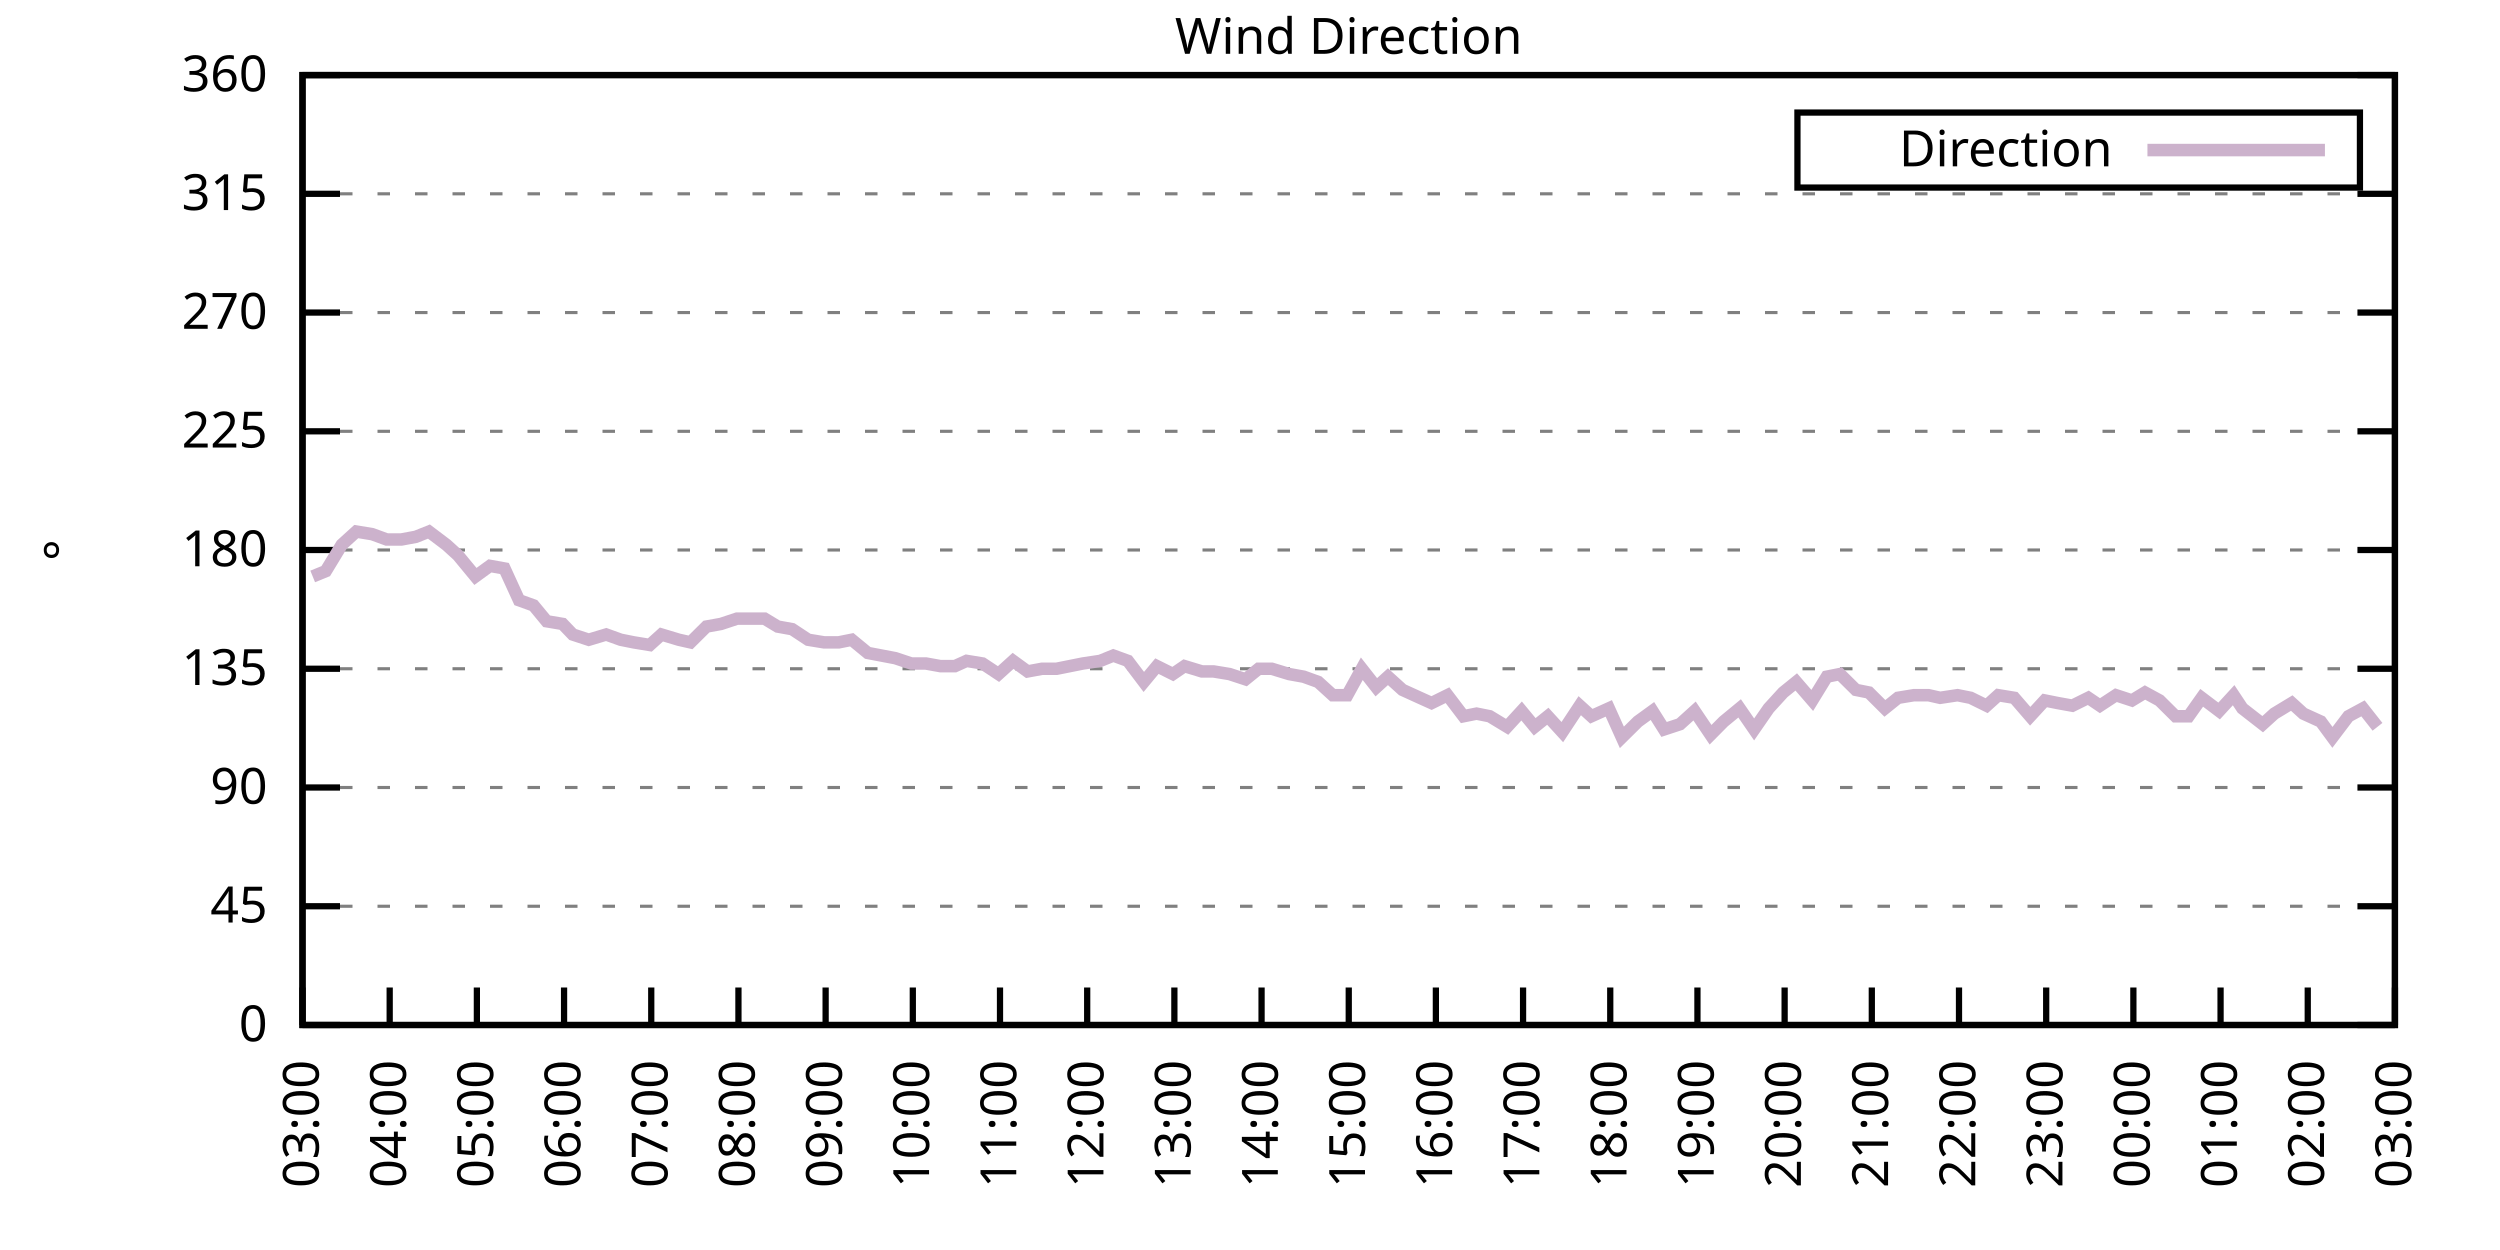
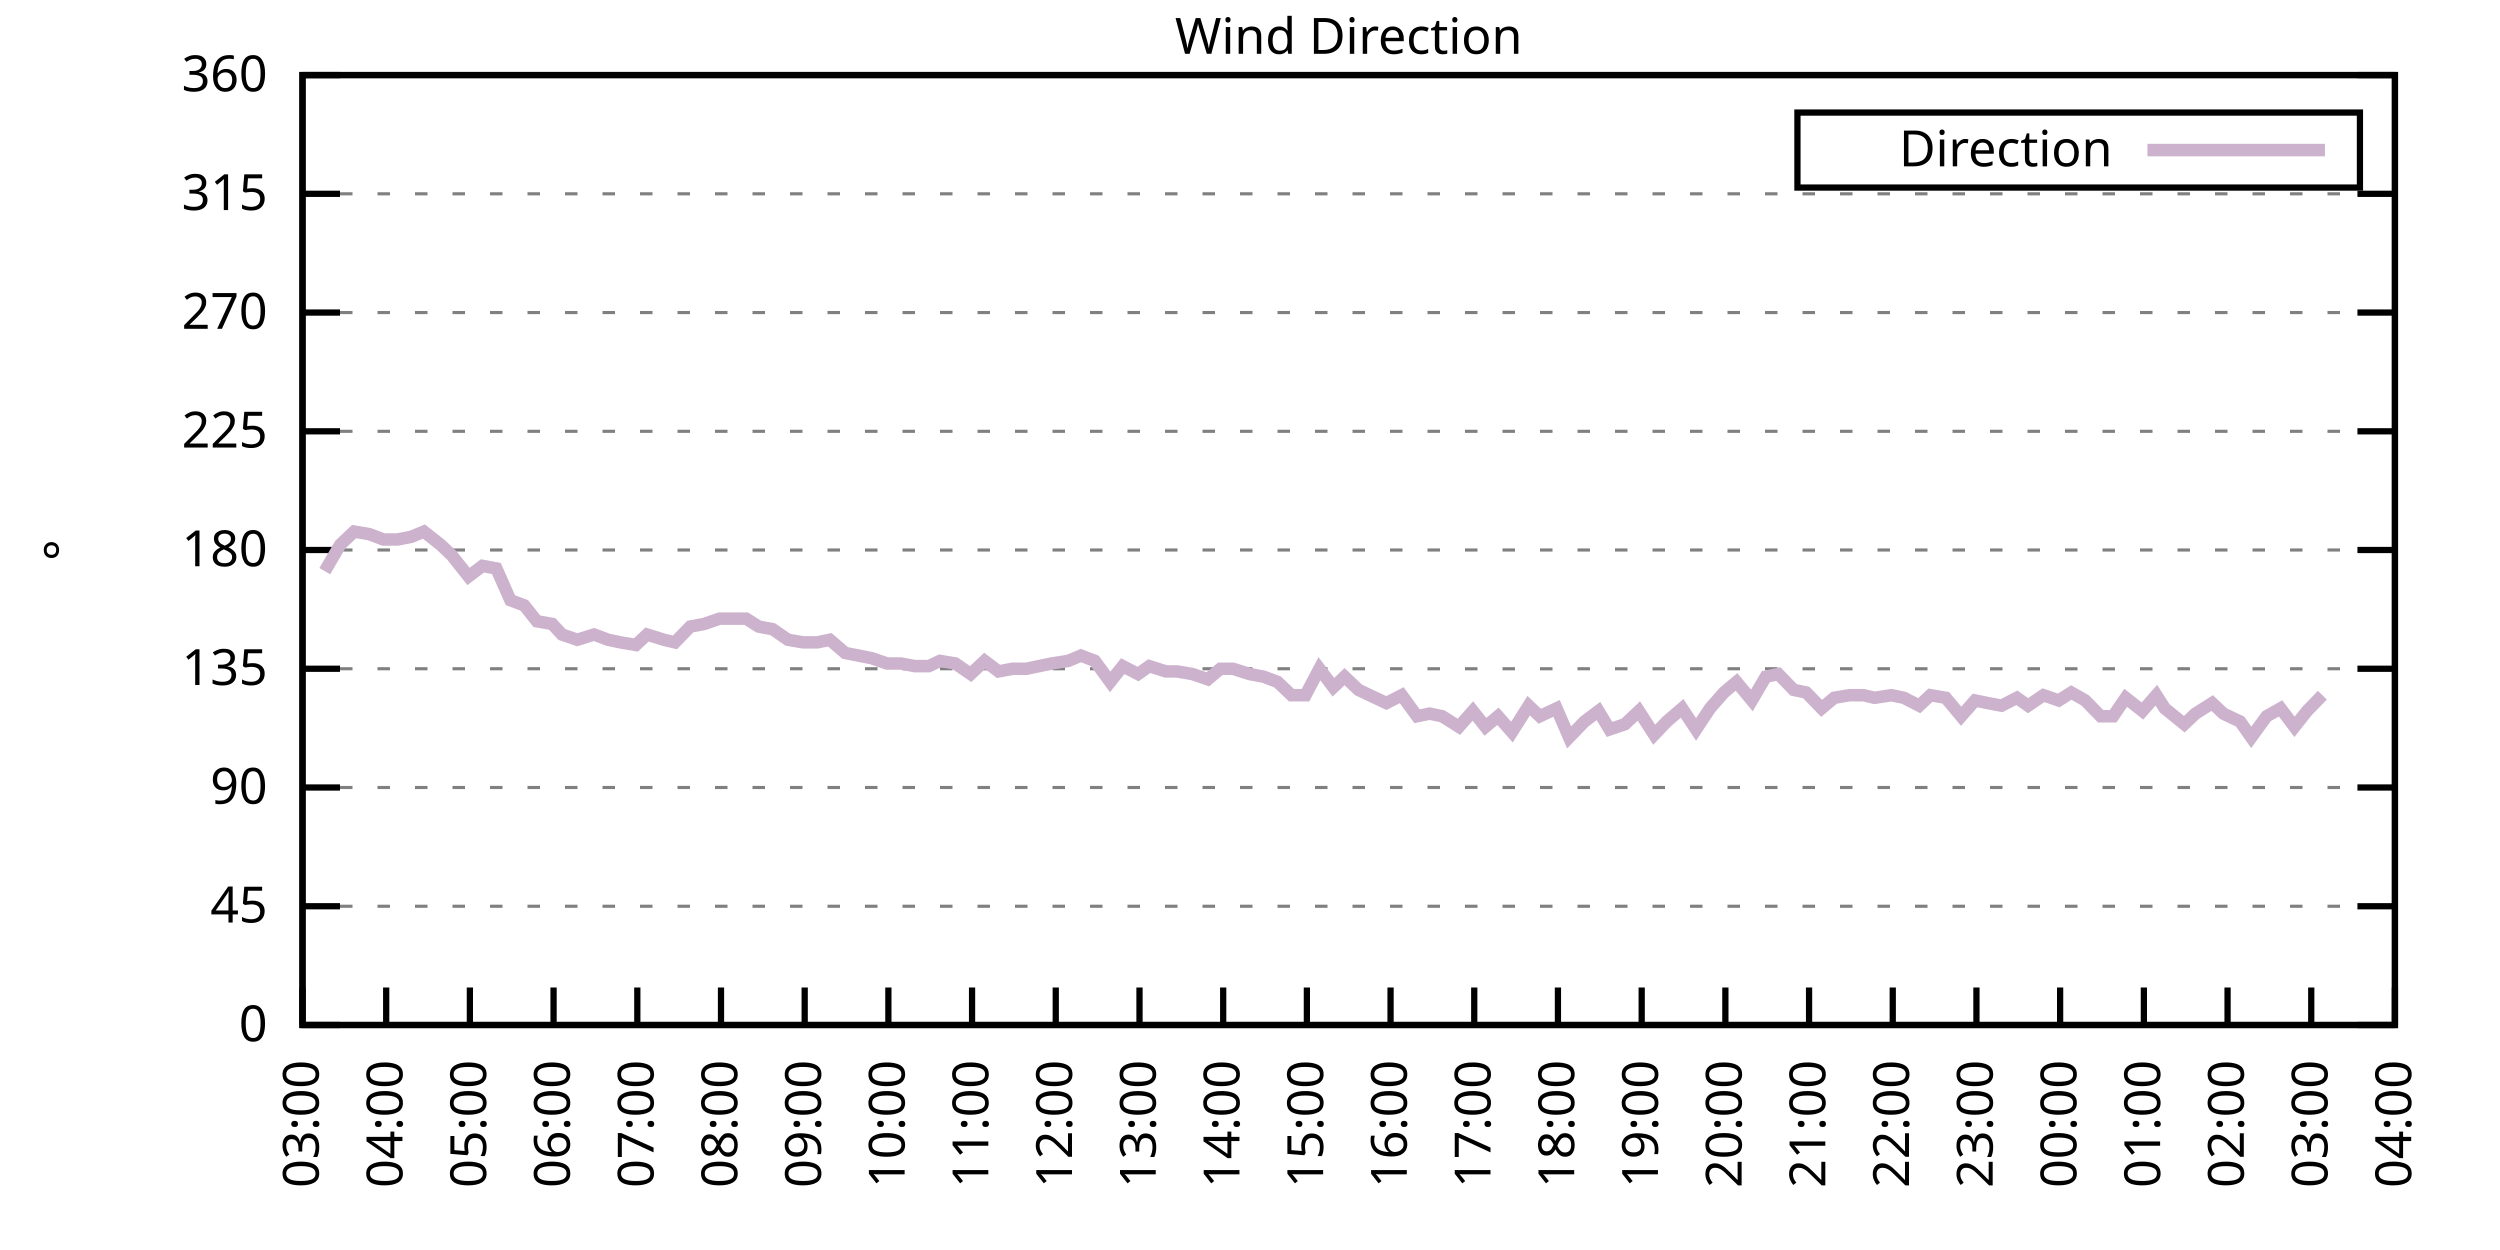
<svg xmlns="http://www.w3.org/2000/svg" xmlns:xlink="http://www.w3.org/1999/xlink" width="400" height="200" viewBox="0 0 400 200">
  <g id="gnuplot_canvas">
    <rect x="0" y="0" width="400" height="200" fill="none" />
    <defs>
      <circle id="gpDot" r="0.5" stroke-width="0.5" stroke="currentColor" />
      <path id="gpPt0" stroke-width="0.333" stroke="currentColor" d="M-1,0 h2 M0,-1 v2" />
      <path id="gpPt1" stroke-width="0.333" stroke="currentColor" d="M-1,-1 L1,1 M1,-1 L-1,1" />
      <path id="gpPt2" stroke-width="0.333" stroke="currentColor" d="M-1,0 L1,0 M0,-1 L0,1 M-1,-1 L1,1 M-1,1 L1,-1" />
      <rect id="gpPt3" stroke-width="0.333" stroke="currentColor" x="-1" y="-1" width="2" height="2" />
      <rect id="gpPt4" stroke-width="0.333" stroke="currentColor" fill="currentColor" x="-1" y="-1" width="2" height="2" />
      <circle id="gpPt5" stroke-width="0.333" stroke="currentColor" cx="0" cy="0" r="1" />
      <use xlink:href="#gpPt5" id="gpPt6" fill="currentColor" stroke="none" />
      <path id="gpPt7" stroke-width="0.333" stroke="currentColor" d="M0,-1.33 L-1.33,0.67 L1.33,0.67 z" />
      <use xlink:href="#gpPt7" id="gpPt8" fill="currentColor" stroke="none" />
      <use xlink:href="#gpPt7" id="gpPt9" stroke="currentColor" transform="rotate(180)" />
      <use xlink:href="#gpPt9" id="gpPt10" fill="currentColor" stroke="none" />
      <use xlink:href="#gpPt3" id="gpPt11" stroke="currentColor" transform="rotate(45)" />
      <use xlink:href="#gpPt11" id="gpPt12" fill="currentColor" stroke="none" />
      <path id="gpPt13" stroke-width="0.333" stroke="currentColor" d="M0,1.330 L1.265,0.411 L0.782,-1.067 L-0.782,-1.076 L-1.265,0.411 z" />
      <use xlink:href="#gpPt13" id="gpPt14" fill="currentColor" stroke="none" />
      <filter id="textbox" filterUnits="objectBoundingBox" x="0" y="0" height="1" width="1">
        <feFlood flood-color="white" flood-opacity="1" result="bgnd" />
        <feComposite in="SourceGraphic" in2="bgnd" operator="atop" />
      </filter>
      <filter id="greybox" filterUnits="objectBoundingBox" x="0" y="0" height="1" width="1">
        <feFlood flood-color="lightgrey" flood-opacity="1" result="grey" />
        <feComposite in="SourceGraphic" in2="grey" operator="atop" />
      </filter>
    </defs>
    <g fill="none" color="white" stroke="currentColor" stroke-width="1.00" stroke-linecap="butt" stroke-linejoin="miter">
</g>
    <g fill="none" color="black" stroke="currentColor" stroke-width="1.00" stroke-linecap="butt" stroke-linejoin="miter">
      <g stroke="none" shape-rendering="crispEdges">
        <polygon fill="rgb(255, 255, 255)" points="48.40,164.00 383.18,164.00 383.18,12.02 48.40,12.02 " />
      </g>
    </g>
    <g fill="none" color="black" stroke="currentColor" stroke-width="1.00" stroke-linecap="butt" stroke-linejoin="miter">
</g>
    <g fill="none" color="black" stroke="black" stroke-width="0.50" stroke-linecap="butt" stroke-linejoin="miter">
</g>
    <g fill="none" color="gray" stroke="currentColor" stroke-width="0.50" stroke-linecap="butt" stroke-linejoin="miter">
      <path stroke="gray" stroke-dasharray="2,4" class="gridline" d="M48.40,164.00 L383.19,164.00  " />
    </g>
    <g fill="none" color="gray" stroke="gray" stroke-width="1.00" stroke-linecap="butt" stroke-linejoin="miter">
</g>
    <g fill="none" color="black" stroke="currentColor" stroke-width="1.00" stroke-linecap="butt" stroke-linejoin="miter">
      <path stroke="black" d="M48.40,164.00 L54.40,164.00 M383.19,164.00 L377.19,164.00  " />
      <g transform="translate(42.80,166.60)" stroke="none" fill="black" font-family="Sans" font-size="8.00" text-anchor="end">
        <text>
          <tspan font-family="Sans"> 0</tspan>
        </text>
      </g>
    </g>
    <g fill="none" color="black" stroke="currentColor" stroke-width="1.00" stroke-linecap="butt" stroke-linejoin="miter">
</g>
    <g fill="none" color="black" stroke="black" stroke-width="0.50" stroke-linecap="butt" stroke-linejoin="miter">
</g>
    <g fill="none" color="gray" stroke="currentColor" stroke-width="0.50" stroke-linecap="butt" stroke-linejoin="miter">
      <path stroke="gray" stroke-dasharray="2,4" class="gridline" d="M48.40,145.00 L383.19,145.00  " />
    </g>
    <g fill="none" color="gray" stroke="gray" stroke-width="1.00" stroke-linecap="butt" stroke-linejoin="miter">
</g>
    <g fill="none" color="black" stroke="currentColor" stroke-width="1.00" stroke-linecap="butt" stroke-linejoin="miter">
      <path stroke="black" d="M48.40,145.00 L54.40,145.00 M383.19,145.00 L377.19,145.00  " />
      <g transform="translate(42.80,147.60)" stroke="none" fill="black" font-family="Sans" font-size="8.00" text-anchor="end">
        <text>
          <tspan font-family="Sans"> 45</tspan>
        </text>
      </g>
    </g>
    <g fill="none" color="black" stroke="currentColor" stroke-width="1.00" stroke-linecap="butt" stroke-linejoin="miter">
</g>
    <g fill="none" color="black" stroke="black" stroke-width="0.50" stroke-linecap="butt" stroke-linejoin="miter">
</g>
    <g fill="none" color="gray" stroke="currentColor" stroke-width="0.50" stroke-linecap="butt" stroke-linejoin="miter">
      <path stroke="gray" stroke-dasharray="2,4" class="gridline" d="M48.40,126.00 L383.19,126.00  " />
    </g>
    <g fill="none" color="gray" stroke="gray" stroke-width="1.00" stroke-linecap="butt" stroke-linejoin="miter">
</g>
    <g fill="none" color="black" stroke="currentColor" stroke-width="1.00" stroke-linecap="butt" stroke-linejoin="miter">
      <path stroke="black" d="M48.40,126.00 L54.40,126.00 M383.19,126.00 L377.19,126.00  " />
      <g transform="translate(42.80,128.60)" stroke="none" fill="black" font-family="Sans" font-size="8.00" text-anchor="end">
        <text>
          <tspan font-family="Sans"> 90</tspan>
        </text>
      </g>
    </g>
    <g fill="none" color="black" stroke="currentColor" stroke-width="1.00" stroke-linecap="butt" stroke-linejoin="miter">
</g>
    <g fill="none" color="black" stroke="black" stroke-width="0.50" stroke-linecap="butt" stroke-linejoin="miter">
</g>
    <g fill="none" color="gray" stroke="currentColor" stroke-width="0.50" stroke-linecap="butt" stroke-linejoin="miter">
      <path stroke="gray" stroke-dasharray="2,4" class="gridline" d="M48.40,107.00 L383.19,107.00  " />
    </g>
    <g fill="none" color="gray" stroke="gray" stroke-width="1.00" stroke-linecap="butt" stroke-linejoin="miter">
</g>
    <g fill="none" color="black" stroke="currentColor" stroke-width="1.00" stroke-linecap="butt" stroke-linejoin="miter">
      <path stroke="black" d="M48.40,107.00 L54.40,107.00 M383.19,107.00 L377.19,107.00  " />
      <g transform="translate(42.80,109.60)" stroke="none" fill="black" font-family="Sans" font-size="8.00" text-anchor="end">
        <text>
          <tspan font-family="Sans"> 135</tspan>
        </text>
      </g>
    </g>
    <g fill="none" color="black" stroke="currentColor" stroke-width="1.00" stroke-linecap="butt" stroke-linejoin="miter">
</g>
    <g fill="none" color="black" stroke="black" stroke-width="0.50" stroke-linecap="butt" stroke-linejoin="miter">
</g>
    <g fill="none" color="gray" stroke="currentColor" stroke-width="0.50" stroke-linecap="butt" stroke-linejoin="miter">
      <path stroke="gray" stroke-dasharray="2,4" class="gridline" d="M48.40,88.00 L383.19,88.00  " />
    </g>
    <g fill="none" color="gray" stroke="gray" stroke-width="1.00" stroke-linecap="butt" stroke-linejoin="miter">
</g>
    <g fill="none" color="black" stroke="currentColor" stroke-width="1.00" stroke-linecap="butt" stroke-linejoin="miter">
      <path stroke="black" d="M48.40,88.00 L54.40,88.00 M383.19,88.00 L377.19,88.00  " />
      <g transform="translate(42.80,90.60)" stroke="none" fill="black" font-family="Sans" font-size="8.00" text-anchor="end">
        <text>
          <tspan font-family="Sans"> 180</tspan>
        </text>
      </g>
    </g>
    <g fill="none" color="black" stroke="currentColor" stroke-width="1.00" stroke-linecap="butt" stroke-linejoin="miter">
</g>
    <g fill="none" color="black" stroke="black" stroke-width="0.50" stroke-linecap="butt" stroke-linejoin="miter">
</g>
    <g fill="none" color="gray" stroke="currentColor" stroke-width="0.50" stroke-linecap="butt" stroke-linejoin="miter">
      <path stroke="gray" stroke-dasharray="2,4" class="gridline" d="M48.40,69.01 L383.19,69.01  " />
    </g>
    <g fill="none" color="gray" stroke="gray" stroke-width="1.00" stroke-linecap="butt" stroke-linejoin="miter">
</g>
    <g fill="none" color="black" stroke="currentColor" stroke-width="1.00" stroke-linecap="butt" stroke-linejoin="miter">
      <path stroke="black" d="M48.40,69.01 L54.40,69.01 M383.19,69.01 L377.19,69.01  " />
      <g transform="translate(42.80,71.61)" stroke="none" fill="black" font-family="Sans" font-size="8.00" text-anchor="end">
        <text>
          <tspan font-family="Sans"> 225</tspan>
        </text>
      </g>
    </g>
    <g fill="none" color="black" stroke="currentColor" stroke-width="1.00" stroke-linecap="butt" stroke-linejoin="miter">
</g>
    <g fill="none" color="black" stroke="black" stroke-width="0.50" stroke-linecap="butt" stroke-linejoin="miter">
</g>
    <g fill="none" color="gray" stroke="currentColor" stroke-width="0.50" stroke-linecap="butt" stroke-linejoin="miter">
      <path stroke="gray" stroke-dasharray="2,4" class="gridline" d="M48.40,50.01 L383.19,50.01  " />
    </g>
    <g fill="none" color="gray" stroke="gray" stroke-width="1.00" stroke-linecap="butt" stroke-linejoin="miter">
</g>
    <g fill="none" color="black" stroke="currentColor" stroke-width="1.00" stroke-linecap="butt" stroke-linejoin="miter">
      <path stroke="black" d="M48.40,50.01 L54.40,50.01 M383.19,50.01 L377.19,50.01  " />
      <g transform="translate(42.80,52.61)" stroke="none" fill="black" font-family="Sans" font-size="8.00" text-anchor="end">
        <text>
          <tspan font-family="Sans"> 270</tspan>
        </text>
      </g>
    </g>
    <g fill="none" color="black" stroke="currentColor" stroke-width="1.00" stroke-linecap="butt" stroke-linejoin="miter">
</g>
    <g fill="none" color="black" stroke="black" stroke-width="0.50" stroke-linecap="butt" stroke-linejoin="miter">
</g>
    <g fill="none" color="gray" stroke="currentColor" stroke-width="0.50" stroke-linecap="butt" stroke-linejoin="miter">
      <path stroke="gray" stroke-dasharray="2,4" class="gridline" d="M48.40,31.01 L383.19,31.01  " />
    </g>
    <g fill="none" color="gray" stroke="gray" stroke-width="1.00" stroke-linecap="butt" stroke-linejoin="miter">
</g>
    <g fill="none" color="black" stroke="currentColor" stroke-width="1.00" stroke-linecap="butt" stroke-linejoin="miter">
      <path stroke="black" d="M48.40,31.01 L54.40,31.01 M383.19,31.01 L377.19,31.01  " />
      <g transform="translate(42.80,33.61)" stroke="none" fill="black" font-family="Sans" font-size="8.00" text-anchor="end">
        <text>
          <tspan font-family="Sans"> 315</tspan>
        </text>
      </g>
    </g>
    <g fill="none" color="black" stroke="currentColor" stroke-width="1.00" stroke-linecap="butt" stroke-linejoin="miter">
</g>
    <g fill="none" color="black" stroke="black" stroke-width="0.50" stroke-linecap="butt" stroke-linejoin="miter">
</g>
    <g fill="none" color="gray" stroke="currentColor" stroke-width="0.50" stroke-linecap="butt" stroke-linejoin="miter">
      <path stroke="gray" stroke-dasharray="2,4" class="gridline" d="M48.40,12.01 L383.19,12.01  " />
    </g>
    <g fill="none" color="gray" stroke="gray" stroke-width="1.00" stroke-linecap="butt" stroke-linejoin="miter">
</g>
    <g fill="none" color="black" stroke="currentColor" stroke-width="1.00" stroke-linecap="butt" stroke-linejoin="miter">
      <path stroke="black" d="M48.40,12.01 L54.40,12.01 M383.19,12.01 L377.19,12.01  " />
      <g transform="translate(42.80,14.61)" stroke="none" fill="black" font-family="Sans" font-size="8.00" text-anchor="end">
        <text>
          <tspan font-family="Sans"> 360</tspan>
        </text>
      </g>
    </g>
    <g fill="none" color="black" stroke="currentColor" stroke-width="1.00" stroke-linecap="butt" stroke-linejoin="miter">
      <path stroke="black" d="M48.40,164.00 L48.40,158.00  " />
      <g transform="translate(51.00,169.60) rotate(270.00)" stroke="none" fill="black" font-family="Sans" font-size="8.00" text-anchor="end">
        <text>
          <tspan font-family="Sans">03:00</tspan>
        </text>
      </g>
    </g>
    <g fill="none" color="black" stroke="currentColor" stroke-width="1.00" stroke-linecap="butt" stroke-linejoin="miter">
-       <path stroke="black" d="M62.35,164.00 L62.35,158.00  " />
-       <g transform="translate(64.95,169.60) rotate(270.00)" stroke="none" fill="black" font-family="Sans" font-size="8.00" text-anchor="end">
+       <path stroke="black" d="M61.79,164.00 L61.79,158.00  " />
+       <g transform="translate(64.39,169.60) rotate(270.00)" stroke="none" fill="black" font-family="Sans" font-size="8.00" text-anchor="end">
        <text>
          <tspan font-family="Sans">04:00</tspan>
        </text>
      </g>
    </g>
    <g fill="none" color="black" stroke="currentColor" stroke-width="1.00" stroke-linecap="butt" stroke-linejoin="miter">
-       <path stroke="black" d="M76.30,164.00 L76.30,158.00  " />
-       <g transform="translate(78.90,169.60) rotate(270.00)" stroke="none" fill="black" font-family="Sans" font-size="8.00" text-anchor="end">
+       <path stroke="black" d="M75.18,164.00 L75.18,158.00  " />
+       <g transform="translate(77.78,169.60) rotate(270.00)" stroke="none" fill="black" font-family="Sans" font-size="8.00" text-anchor="end">
        <text>
          <tspan font-family="Sans">05:00</tspan>
        </text>
      </g>
    </g>
    <g fill="none" color="black" stroke="currentColor" stroke-width="1.00" stroke-linecap="butt" stroke-linejoin="miter">
-       <path stroke="black" d="M90.25,164.00 L90.25,158.00  " />
-       <g transform="translate(92.85,169.60) rotate(270.00)" stroke="none" fill="black" font-family="Sans" font-size="8.00" text-anchor="end">
+       <path stroke="black" d="M88.57,164.00 L88.57,158.00  " />
+       <g transform="translate(91.17,169.60) rotate(270.00)" stroke="none" fill="black" font-family="Sans" font-size="8.00" text-anchor="end">
        <text>
          <tspan font-family="Sans">06:00</tspan>
        </text>
      </g>
    </g>
    <g fill="none" color="black" stroke="currentColor" stroke-width="1.00" stroke-linecap="butt" stroke-linejoin="miter">
-       <path stroke="black" d="M104.20,164.00 L104.20,158.00  " />
-       <g transform="translate(106.80,169.60) rotate(270.00)" stroke="none" fill="black" font-family="Sans" font-size="8.00" text-anchor="end">
+       <path stroke="black" d="M101.97,164.00 L101.97,158.00  " />
+       <g transform="translate(104.57,169.60) rotate(270.00)" stroke="none" fill="black" font-family="Sans" font-size="8.00" text-anchor="end">
        <text>
          <tspan font-family="Sans">07:00</tspan>
        </text>
      </g>
    </g>
    <g fill="none" color="black" stroke="currentColor" stroke-width="1.00" stroke-linecap="butt" stroke-linejoin="miter">
-       <path stroke="black" d="M118.15,164.00 L118.15,158.00  " />
-       <g transform="translate(120.75,169.60) rotate(270.00)" stroke="none" fill="black" font-family="Sans" font-size="8.00" text-anchor="end">
+       <path stroke="black" d="M115.36,164.00 L115.36,158.00  " />
+       <g transform="translate(117.96,169.60) rotate(270.00)" stroke="none" fill="black" font-family="Sans" font-size="8.00" text-anchor="end">
        <text>
          <tspan font-family="Sans">08:00</tspan>
        </text>
      </g>
    </g>
    <g fill="none" color="black" stroke="currentColor" stroke-width="1.00" stroke-linecap="butt" stroke-linejoin="miter">
-       <path stroke="black" d="M132.10,164.00 L132.10,158.00  " />
-       <g transform="translate(134.70,169.60) rotate(270.00)" stroke="none" fill="black" font-family="Sans" font-size="8.00" text-anchor="end">
+       <path stroke="black" d="M128.75,164.00 L128.75,158.00  " />
+       <g transform="translate(131.35,169.60) rotate(270.00)" stroke="none" fill="black" font-family="Sans" font-size="8.00" text-anchor="end">
        <text>
          <tspan font-family="Sans">09:00</tspan>
        </text>
      </g>
    </g>
    <g fill="none" color="black" stroke="currentColor" stroke-width="1.00" stroke-linecap="butt" stroke-linejoin="miter">
-       <path stroke="black" d="M146.05,164.00 L146.05,158.00  " />
-       <g transform="translate(148.65,169.60) rotate(270.00)" stroke="none" fill="black" font-family="Sans" font-size="8.00" text-anchor="end">
+       <path stroke="black" d="M142.14,164.00 L142.14,158.00  " />
+       <g transform="translate(144.74,169.60) rotate(270.00)" stroke="none" fill="black" font-family="Sans" font-size="8.00" text-anchor="end">
        <text>
          <tspan font-family="Sans">10:00</tspan>
        </text>
      </g>
    </g>
    <g fill="none" color="black" stroke="currentColor" stroke-width="1.00" stroke-linecap="butt" stroke-linejoin="miter">
-       <path stroke="black" d="M160.00,164.00 L160.00,158.00  " />
-       <g transform="translate(162.60,169.60) rotate(270.00)" stroke="none" fill="black" font-family="Sans" font-size="8.00" text-anchor="end">
+       <path stroke="black" d="M155.53,164.00 L155.53,158.00  " />
+       <g transform="translate(158.13,169.60) rotate(270.00)" stroke="none" fill="black" font-family="Sans" font-size="8.00" text-anchor="end">
        <text>
          <tspan font-family="Sans">11:00</tspan>
        </text>
      </g>
    </g>
    <g fill="none" color="black" stroke="currentColor" stroke-width="1.00" stroke-linecap="butt" stroke-linejoin="miter">
-       <path stroke="black" d="M173.95,164.00 L173.95,158.00  " />
-       <g transform="translate(176.55,169.60) rotate(270.00)" stroke="none" fill="black" font-family="Sans" font-size="8.00" text-anchor="end">
+       <path stroke="black" d="M168.92,164.00 L168.92,158.00  " />
+       <g transform="translate(171.52,169.60) rotate(270.00)" stroke="none" fill="black" font-family="Sans" font-size="8.00" text-anchor="end">
        <text>
          <tspan font-family="Sans">12:00</tspan>
        </text>
      </g>
    </g>
    <g fill="none" color="black" stroke="currentColor" stroke-width="1.00" stroke-linecap="butt" stroke-linejoin="miter">
-       <path stroke="black" d="M187.90,164.00 L187.90,158.00  " />
-       <g transform="translate(190.50,169.60) rotate(270.00)" stroke="none" fill="black" font-family="Sans" font-size="8.00" text-anchor="end">
+       <path stroke="black" d="M182.32,164.00 L182.32,158.00  " />
+       <g transform="translate(184.92,169.60) rotate(270.00)" stroke="none" fill="black" font-family="Sans" font-size="8.00" text-anchor="end">
        <text>
          <tspan font-family="Sans">13:00</tspan>
        </text>
      </g>
    </g>
    <g fill="none" color="black" stroke="currentColor" stroke-width="1.00" stroke-linecap="butt" stroke-linejoin="miter">
-       <path stroke="black" d="M201.85,164.00 L201.85,158.00  " />
-       <g transform="translate(204.45,169.60) rotate(270.00)" stroke="none" fill="black" font-family="Sans" font-size="8.00" text-anchor="end">
+       <path stroke="black" d="M195.71,164.00 L195.71,158.00  " />
+       <g transform="translate(198.31,169.60) rotate(270.00)" stroke="none" fill="black" font-family="Sans" font-size="8.00" text-anchor="end">
        <text>
          <tspan font-family="Sans">14:00</tspan>
        </text>
      </g>
    </g>
    <g fill="none" color="black" stroke="currentColor" stroke-width="1.00" stroke-linecap="butt" stroke-linejoin="miter">
-       <path stroke="black" d="M215.80,164.00 L215.80,158.00  " />
-       <g transform="translate(218.40,169.60) rotate(270.00)" stroke="none" fill="black" font-family="Sans" font-size="8.00" text-anchor="end">
+       <path stroke="black" d="M209.10,164.00 L209.10,158.00  " />
+       <g transform="translate(211.70,169.60) rotate(270.00)" stroke="none" fill="black" font-family="Sans" font-size="8.00" text-anchor="end">
        <text>
          <tspan font-family="Sans">15:00</tspan>
        </text>
      </g>
    </g>
    <g fill="none" color="black" stroke="currentColor" stroke-width="1.00" stroke-linecap="butt" stroke-linejoin="miter">
-       <path stroke="black" d="M229.74,164.00 L229.74,158.00  " />
-       <g transform="translate(232.34,169.60) rotate(270.00)" stroke="none" fill="black" font-family="Sans" font-size="8.00" text-anchor="end">
+       <path stroke="black" d="M222.49,164.00 L222.49,158.00  " />
+       <g transform="translate(225.09,169.60) rotate(270.00)" stroke="none" fill="black" font-family="Sans" font-size="8.00" text-anchor="end">
        <text>
          <tspan font-family="Sans">16:00</tspan>
        </text>
      </g>
    </g>
    <g fill="none" color="black" stroke="currentColor" stroke-width="1.00" stroke-linecap="butt" stroke-linejoin="miter">
-       <path stroke="black" d="M243.69,164.00 L243.69,158.00  " />
-       <g transform="translate(246.29,169.60) rotate(270.00)" stroke="none" fill="black" font-family="Sans" font-size="8.00" text-anchor="end">
+       <path stroke="black" d="M235.88,164.00 L235.88,158.00  " />
+       <g transform="translate(238.48,169.60) rotate(270.00)" stroke="none" fill="black" font-family="Sans" font-size="8.00" text-anchor="end">
        <text>
          <tspan font-family="Sans">17:00</tspan>
        </text>
      </g>
    </g>
    <g fill="none" color="black" stroke="currentColor" stroke-width="1.00" stroke-linecap="butt" stroke-linejoin="miter">
-       <path stroke="black" d="M257.64,164.00 L257.64,158.00  " />
-       <g transform="translate(260.24,169.60) rotate(270.00)" stroke="none" fill="black" font-family="Sans" font-size="8.00" text-anchor="end">
+       <path stroke="black" d="M249.27,164.00 L249.27,158.00  " />
+       <g transform="translate(251.87,169.60) rotate(270.00)" stroke="none" fill="black" font-family="Sans" font-size="8.00" text-anchor="end">
        <text>
          <tspan font-family="Sans">18:00</tspan>
        </text>
      </g>
    </g>
    <g fill="none" color="black" stroke="currentColor" stroke-width="1.00" stroke-linecap="butt" stroke-linejoin="miter">
-       <path stroke="black" d="M271.59,164.00 L271.59,158.00  " />
-       <g transform="translate(274.19,169.60) rotate(270.00)" stroke="none" fill="black" font-family="Sans" font-size="8.00" text-anchor="end">
+       <path stroke="black" d="M262.67,164.00 L262.67,158.00  " />
+       <g transform="translate(265.27,169.60) rotate(270.00)" stroke="none" fill="black" font-family="Sans" font-size="8.00" text-anchor="end">
        <text>
          <tspan font-family="Sans">19:00</tspan>
        </text>
      </g>
    </g>
    <g fill="none" color="black" stroke="currentColor" stroke-width="1.00" stroke-linecap="butt" stroke-linejoin="miter">
-       <path stroke="black" d="M285.54,164.00 L285.54,158.00  " />
-       <g transform="translate(288.14,169.60) rotate(270.00)" stroke="none" fill="black" font-family="Sans" font-size="8.00" text-anchor="end">
+       <path stroke="black" d="M276.06,164.00 L276.06,158.00  " />
+       <g transform="translate(278.66,169.60) rotate(270.00)" stroke="none" fill="black" font-family="Sans" font-size="8.00" text-anchor="end">
        <text>
          <tspan font-family="Sans">20:00</tspan>
        </text>
      </g>
    </g>
    <g fill="none" color="black" stroke="currentColor" stroke-width="1.00" stroke-linecap="butt" stroke-linejoin="miter">
-       <path stroke="black" d="M299.49,164.00 L299.49,158.00  " />
-       <g transform="translate(302.09,169.60) rotate(270.00)" stroke="none" fill="black" font-family="Sans" font-size="8.00" text-anchor="end">
+       <path stroke="black" d="M289.45,164.00 L289.45,158.00  " />
+       <g transform="translate(292.05,169.60) rotate(270.00)" stroke="none" fill="black" font-family="Sans" font-size="8.00" text-anchor="end">
        <text>
          <tspan font-family="Sans">21:00</tspan>
        </text>
      </g>
    </g>
    <g fill="none" color="black" stroke="currentColor" stroke-width="1.00" stroke-linecap="butt" stroke-linejoin="miter">
-       <path stroke="black" d="M313.44,164.00 L313.44,158.00  " />
-       <g transform="translate(316.04,169.60) rotate(270.00)" stroke="none" fill="black" font-family="Sans" font-size="8.00" text-anchor="end">
+       <path stroke="black" d="M302.84,164.00 L302.84,158.00  " />
+       <g transform="translate(305.44,169.60) rotate(270.00)" stroke="none" fill="black" font-family="Sans" font-size="8.00" text-anchor="end">
        <text>
          <tspan font-family="Sans">22:00</tspan>
        </text>
      </g>
    </g>
    <g fill="none" color="black" stroke="currentColor" stroke-width="1.00" stroke-linecap="butt" stroke-linejoin="miter">
-       <path stroke="black" d="M327.39,164.00 L327.39,158.00  " />
-       <g transform="translate(329.99,169.60) rotate(270.00)" stroke="none" fill="black" font-family="Sans" font-size="8.00" text-anchor="end">
+       <path stroke="black" d="M316.23,164.00 L316.23,158.00  " />
+       <g transform="translate(318.83,169.60) rotate(270.00)" stroke="none" fill="black" font-family="Sans" font-size="8.00" text-anchor="end">
        <text>
          <tspan font-family="Sans">23:00</tspan>
        </text>
      </g>
    </g>
    <g fill="none" color="black" stroke="currentColor" stroke-width="1.00" stroke-linecap="butt" stroke-linejoin="miter">
-       <path stroke="black" d="M341.34,164.00 L341.34,158.00  " />
-       <g transform="translate(343.94,169.60) rotate(270.00)" stroke="none" fill="black" font-family="Sans" font-size="8.00" text-anchor="end">
+       <path stroke="black" d="M329.62,164.00 L329.62,158.00  " />
+       <g transform="translate(332.22,169.60) rotate(270.00)" stroke="none" fill="black" font-family="Sans" font-size="8.00" text-anchor="end">
        <text>
          <tspan font-family="Sans">00:00</tspan>
        </text>
      </g>
    </g>
    <g fill="none" color="black" stroke="currentColor" stroke-width="1.00" stroke-linecap="butt" stroke-linejoin="miter">
-       <path stroke="black" d="M355.29,164.00 L355.29,158.00  " />
-       <g transform="translate(357.89,169.60) rotate(270.00)" stroke="none" fill="black" font-family="Sans" font-size="8.00" text-anchor="end">
+       <path stroke="black" d="M343.02,164.00 L343.02,158.00  " />
+       <g transform="translate(345.62,169.60) rotate(270.00)" stroke="none" fill="black" font-family="Sans" font-size="8.00" text-anchor="end">
        <text>
          <tspan font-family="Sans">01:00</tspan>
        </text>
      </g>
    </g>
    <g fill="none" color="black" stroke="currentColor" stroke-width="1.00" stroke-linecap="butt" stroke-linejoin="miter">
-       <path stroke="black" d="M369.24,164.00 L369.24,158.00  " />
-       <g transform="translate(371.84,169.60) rotate(270.00)" stroke="none" fill="black" font-family="Sans" font-size="8.00" text-anchor="end">
+       <path stroke="black" d="M356.41,164.00 L356.41,158.00  " />
+       <g transform="translate(359.01,169.60) rotate(270.00)" stroke="none" fill="black" font-family="Sans" font-size="8.00" text-anchor="end">
        <text>
          <tspan font-family="Sans">02:00</tspan>
+         </text>
+       </g>
+     </g>
+     <g fill="none" color="black" stroke="currentColor" stroke-width="1.00" stroke-linecap="butt" stroke-linejoin="miter">
+       <path stroke="black" d="M369.80,164.00 L369.80,158.00  " />
+       <g transform="translate(372.40,169.60) rotate(270.00)" stroke="none" fill="black" font-family="Sans" font-size="8.00" text-anchor="end">
+         <text>
+           <tspan font-family="Sans">03:00</tspan>
        </text>
      </g>
    </g>
    <g fill="none" color="black" stroke="currentColor" stroke-width="1.00" stroke-linecap="butt" stroke-linejoin="miter">
      <path stroke="black" d="M383.19,164.00 L383.19,158.00  " />
      <g transform="translate(385.79,169.60) rotate(270.00)" stroke="none" fill="black" font-family="Sans" font-size="8.00" text-anchor="end">
        <text>
-           <tspan font-family="Sans">03:00</tspan>
+           <tspan font-family="Sans">04:00</tspan>
        </text>
      </g>
    </g>
    <g fill="none" color="black" stroke="currentColor" stroke-width="1.00" stroke-linecap="butt" stroke-linejoin="miter">
</g>
    <g fill="none" color="black" stroke="currentColor" stroke-width="1.00" stroke-linecap="butt" stroke-linejoin="miter">
      <path stroke="black" d="M48.40,12.01 L48.40,164.00 L383.19,164.00 L383.19,12.01 L48.40,12.01 Z  " />
    </g>
    <g fill="none" color="black" stroke="currentColor" stroke-width="1.00" stroke-linecap="butt" stroke-linejoin="miter">
</g>
    <g fill="none" color="black" stroke="currentColor" stroke-width="1.00" stroke-linecap="butt" stroke-linejoin="miter">
      <path stroke="black" d="M287.59,30.01 L287.59,18.01 L377.59,18.01 L377.59,30.01 L287.59,30.01 Z  " />
    </g>
    <g id="Wind_direction_plot_1">
      <g fill="none" color="white" stroke="black" stroke-width="2.00" stroke-linecap="butt" stroke-linejoin="miter">
</g>
      <g fill="none" color="black" stroke="currentColor" stroke-width="2.00" stroke-linecap="butt" stroke-linejoin="miter">
        <g transform="translate(337.99,26.61)" stroke="none" fill="black" font-family="Sans" font-size="8.00" text-anchor="end">
          <text>
            <tspan font-family="Sans">Direction</tspan>
          </text>
        </g>
      </g>
      <g fill="none" color="black" stroke="currentColor" stroke-width="2.00" stroke-linecap="butt" stroke-linejoin="miter">
-         <path stroke="rgb(204, 178, 204)" d="M343.59,24.01 L371.99,24.01 M50.03,92.23 L52.12,91.38 L54.68,87.16 L57.00,85.05 L59.56,85.47 L61.88,86.32   L64.21,86.32 L66.53,85.89 L68.63,85.05 L71.42,87.16 L73.28,88.85 L76.07,92.23 L78.39,90.54 L80.72,90.96   L83.04,96.03 L85.37,96.87 L87.46,99.40 L90.02,99.83 L91.64,101.52 L94.20,102.36 L96.99,101.52 L99.32,102.36   L101.41,102.78 L103.97,103.20 L105.83,101.52 L108.62,102.36 L110.48,102.78 L113.03,100.25 L115.36,99.83 L117.92,98.98   L120.24,98.98 L122.33,98.98 L124.43,100.25 L126.75,100.67 L129.31,102.36 L131.87,102.78 L134.19,102.78 L136.28,102.36   L138.84,104.47 L143.26,105.31 L145.81,106.16 L148.14,106.16 L150.46,106.58 L152.79,106.58 L154.65,105.74 L157.21,106.16   L159.76,107.85 L162.09,105.74 L164.41,107.43 L166.74,107.00 L169.06,107.00 L173.25,106.16 L176.04,105.74 L178.13,104.89   L180.46,105.74 L183.01,109.11 L185.11,106.58 L187.66,107.85 L189.52,106.58 L192.31,107.43 L194.17,107.43 L196.73,107.85   L199.29,108.69 L201.38,107.00 L203.47,107.00 L206.26,107.85 L208.59,108.27 L210.91,109.11 L213.24,111.23 L215.56,111.23   L217.89,107.00 L220.21,109.96 L222.07,108.27 L224.40,110.38 L227.19,111.65 L229.05,112.49 L231.60,111.23 L234.16,114.60   L236.25,114.18 L238.35,114.60 L241.14,116.29 L243.46,113.76 L245.55,116.29 L247.65,114.60 L249.97,117.14 L252.76,112.91   L254.62,114.60 L257.41,113.34 L259.50,117.98 L262.06,115.45 L264.39,113.76 L266.25,116.71 L268.80,115.87 L271.13,113.76   L273.69,117.56 L275.78,115.45 L278.34,113.34 L280.66,116.71 L282.99,113.34 L285.31,110.80 L287.40,109.11 L289.96,112.07   L292.29,108.27 L294.38,107.85 L296.94,110.38 L299.03,110.80 L301.58,113.34 L303.68,111.65 L306.23,111.23 L308.56,111.23   L310.42,111.65 L313.21,111.23 L315.30,111.65 L317.86,112.91 L319.72,111.23 L322.28,111.65 L324.83,114.60 L327.16,112.07   L329.25,112.49 L331.58,112.91 L334.13,111.65 L335.99,112.91 L338.55,111.23 L341.11,112.07 L343.20,110.80 L345.53,112.07   L348.08,114.60 L350.18,114.60 L352.27,111.65 L355.06,113.76 L357.38,111.23 L358.78,113.34 L362.03,115.87 L363.89,114.18   L366.68,112.49 L368.54,114.18 L371.33,115.45 L373.19,117.98 L375.75,114.60 L378.08,113.34 L380.40,116.29  " />
+         <path stroke="rgb(204, 178, 204)" d="M343.59,24.01 L371.99,24.01 M51.97,91.38 L54.43,87.16 L56.66,85.05 L59.11,85.47 L61.35,86.32 L63.58,86.32   L65.81,85.89 L67.82,85.05 L70.50,87.16 L72.28,88.85 L74.96,92.23 L77.19,90.54 L79.42,90.96 L81.66,96.03   L83.89,96.87 L85.90,99.40 L88.35,99.83 L89.91,101.52 L92.37,102.36 L95.05,101.52 L97.28,102.36 L99.29,102.78   L101.74,103.20 L103.53,101.52 L106.21,102.36 L107.99,102.78 L110.45,100.25 L112.68,99.83 L115.13,98.98 L117.37,98.98   L119.38,98.98 L121.38,100.25 L123.62,100.67 L126.07,102.36 L128.53,102.78 L130.76,102.78 L132.77,102.36 L135.22,104.47   L139.46,105.31 L141.92,106.16 L144.15,106.16 L146.38,106.58 L148.61,106.58 L150.40,105.74 L152.85,106.16 L155.31,107.85   L157.54,105.74 L159.77,107.43 L162.01,107.00 L164.24,107.00 L168.25,106.16 L170.93,105.74 L172.94,104.89 L175.17,105.74   L177.63,109.11 L179.64,106.58 L182.09,107.85 L183.88,106.58 L186.56,107.43 L188.34,107.43 L190.80,107.85 L193.25,108.69   L195.26,107.00 L197.27,107.00 L199.95,107.85 L202.18,108.27 L204.41,109.11 L206.64,111.23 L208.88,111.23 L211.11,107.00   L213.34,109.96 L215.13,108.27 L217.36,110.38 L220.04,111.65 L221.82,112.49 L224.28,111.23 L226.73,114.60 L228.74,114.18   L230.75,114.60 L233.43,116.29 L235.66,113.76 L237.67,116.29 L239.68,114.60 L241.91,117.14 L244.59,112.91 L246.37,114.60   L249.05,113.34 L251.06,117.98 L253.51,115.45 L255.75,113.76 L257.53,116.71 L259.99,115.87 L262.22,113.76 L264.67,117.56   L266.68,115.45 L269.14,113.34 L271.37,116.71 L273.60,113.34 L275.83,110.80 L277.84,109.11 L280.30,112.07 L282.53,108.27   L284.54,107.85 L286.99,110.38 L289.00,110.80 L291.46,113.34 L293.47,111.65 L295.92,111.23 L298.15,111.23 L299.94,111.65   L302.62,111.23 L304.63,111.65 L307.08,112.91 L308.87,111.23 L311.32,111.65 L313.78,114.60 L316.01,112.07 L318.02,112.49   L320.25,112.91 L322.70,111.65 L324.49,112.91 L326.95,111.23 L329.40,112.07 L331.41,110.80 L333.64,112.07 L336.10,114.60   L338.10,114.60 L340.11,111.65 L342.79,113.76 L345.02,111.23 L346.36,113.34 L349.49,115.87 L351.27,114.18 L353.95,112.49   L355.74,114.18 L358.42,115.45 L360.20,117.98 L362.66,114.60 L364.89,113.34 L367.12,116.29 L369.13,113.76 L371.58,111.23    " />
      </g>
    </g>
    <g fill="none" color="black" stroke="currentColor" stroke-width="2.00" stroke-linecap="butt" stroke-linejoin="miter">
</g>
    <g fill="none" color="black" stroke="black" stroke-width="1.00" stroke-linecap="butt" stroke-linejoin="miter">
</g>
    <g fill="none" color="black" stroke="currentColor" stroke-width="1.00" stroke-linecap="butt" stroke-linejoin="miter">
      <path stroke="black" d="M48.40,12.01 L48.40,164.00 L383.19,164.00 L383.19,12.01 L48.40,12.01 Z  " />
      <g transform="translate(12.80,88.01) rotate(270.00)" stroke="none" fill="black" font-family="Sans" font-size="8.00" text-anchor="middle">
        <text>
          <tspan font-family="Sans">°</tspan>
        </text>
      </g>
    </g>
    <g fill="none" color="black" stroke="currentColor" stroke-width="1.00" stroke-linecap="butt" stroke-linejoin="miter">
</g>
    <g fill="none" color="black" stroke="currentColor" stroke-width="1.00" stroke-linecap="butt" stroke-linejoin="miter">
      <g transform="translate(215.79,8.61)" stroke="none" fill="black" font-family="Sans" font-size="8.00" text-anchor="middle">
        <text>
          <tspan font-family="Sans">Wind Direction</tspan>
        </text>
      </g>
    </g>
    <g fill="none" color="black" stroke="currentColor" stroke-width="1.00" stroke-linecap="butt" stroke-linejoin="miter">
</g>
  </g>
</svg>
